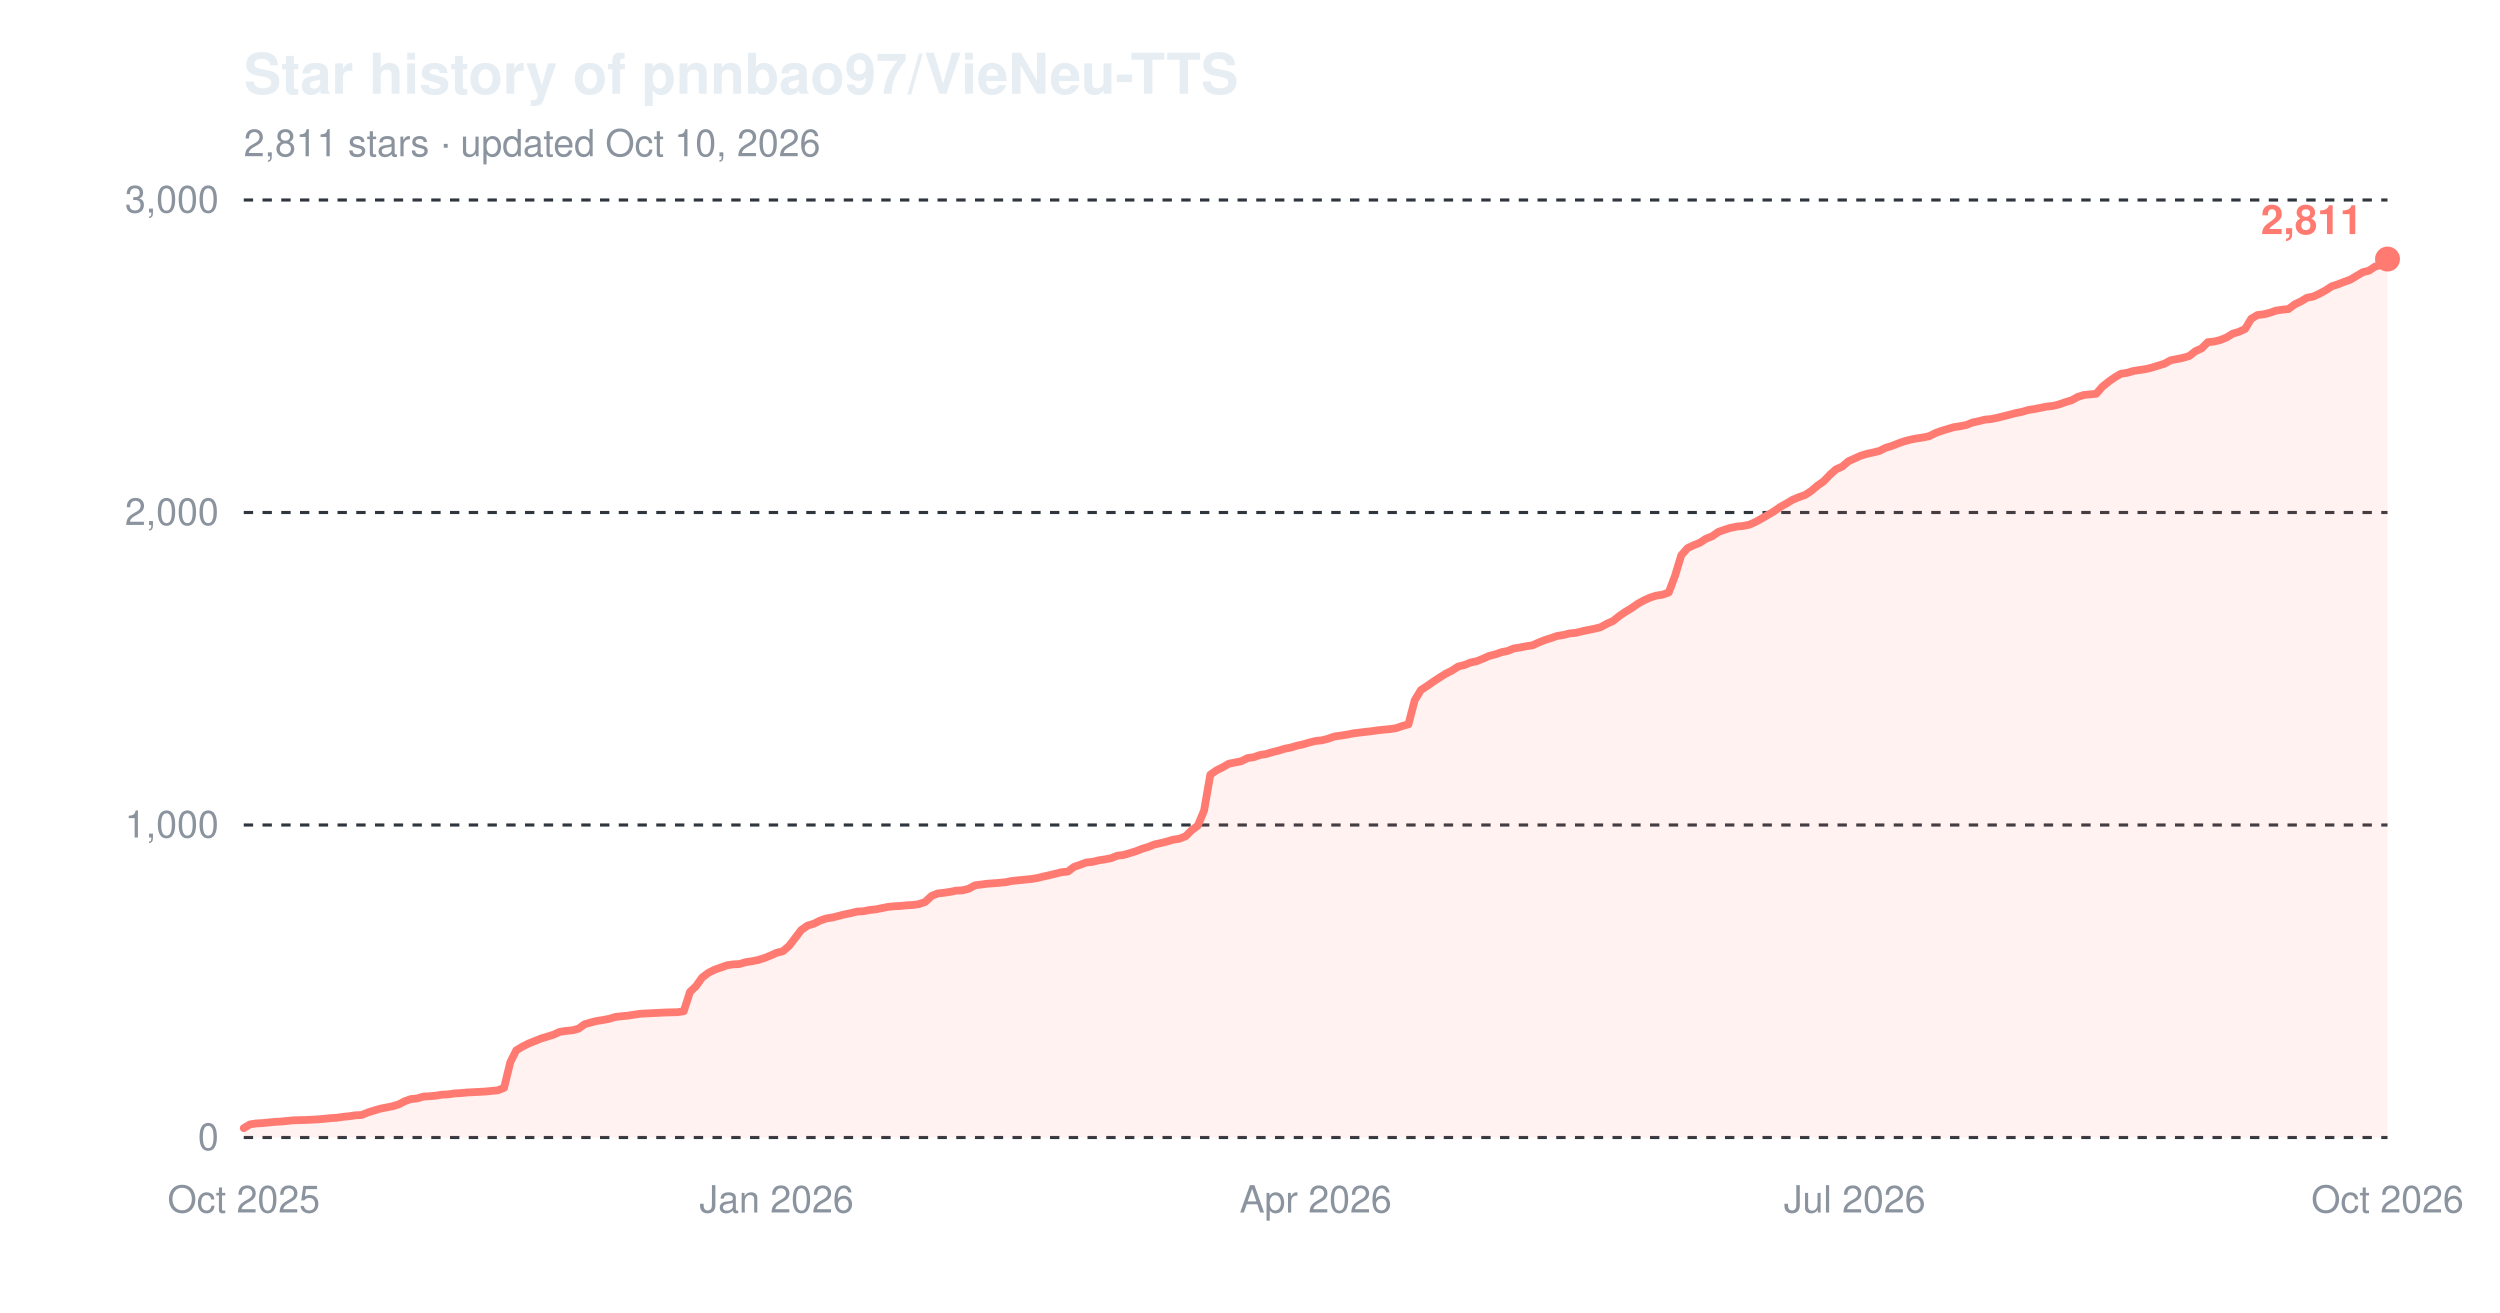
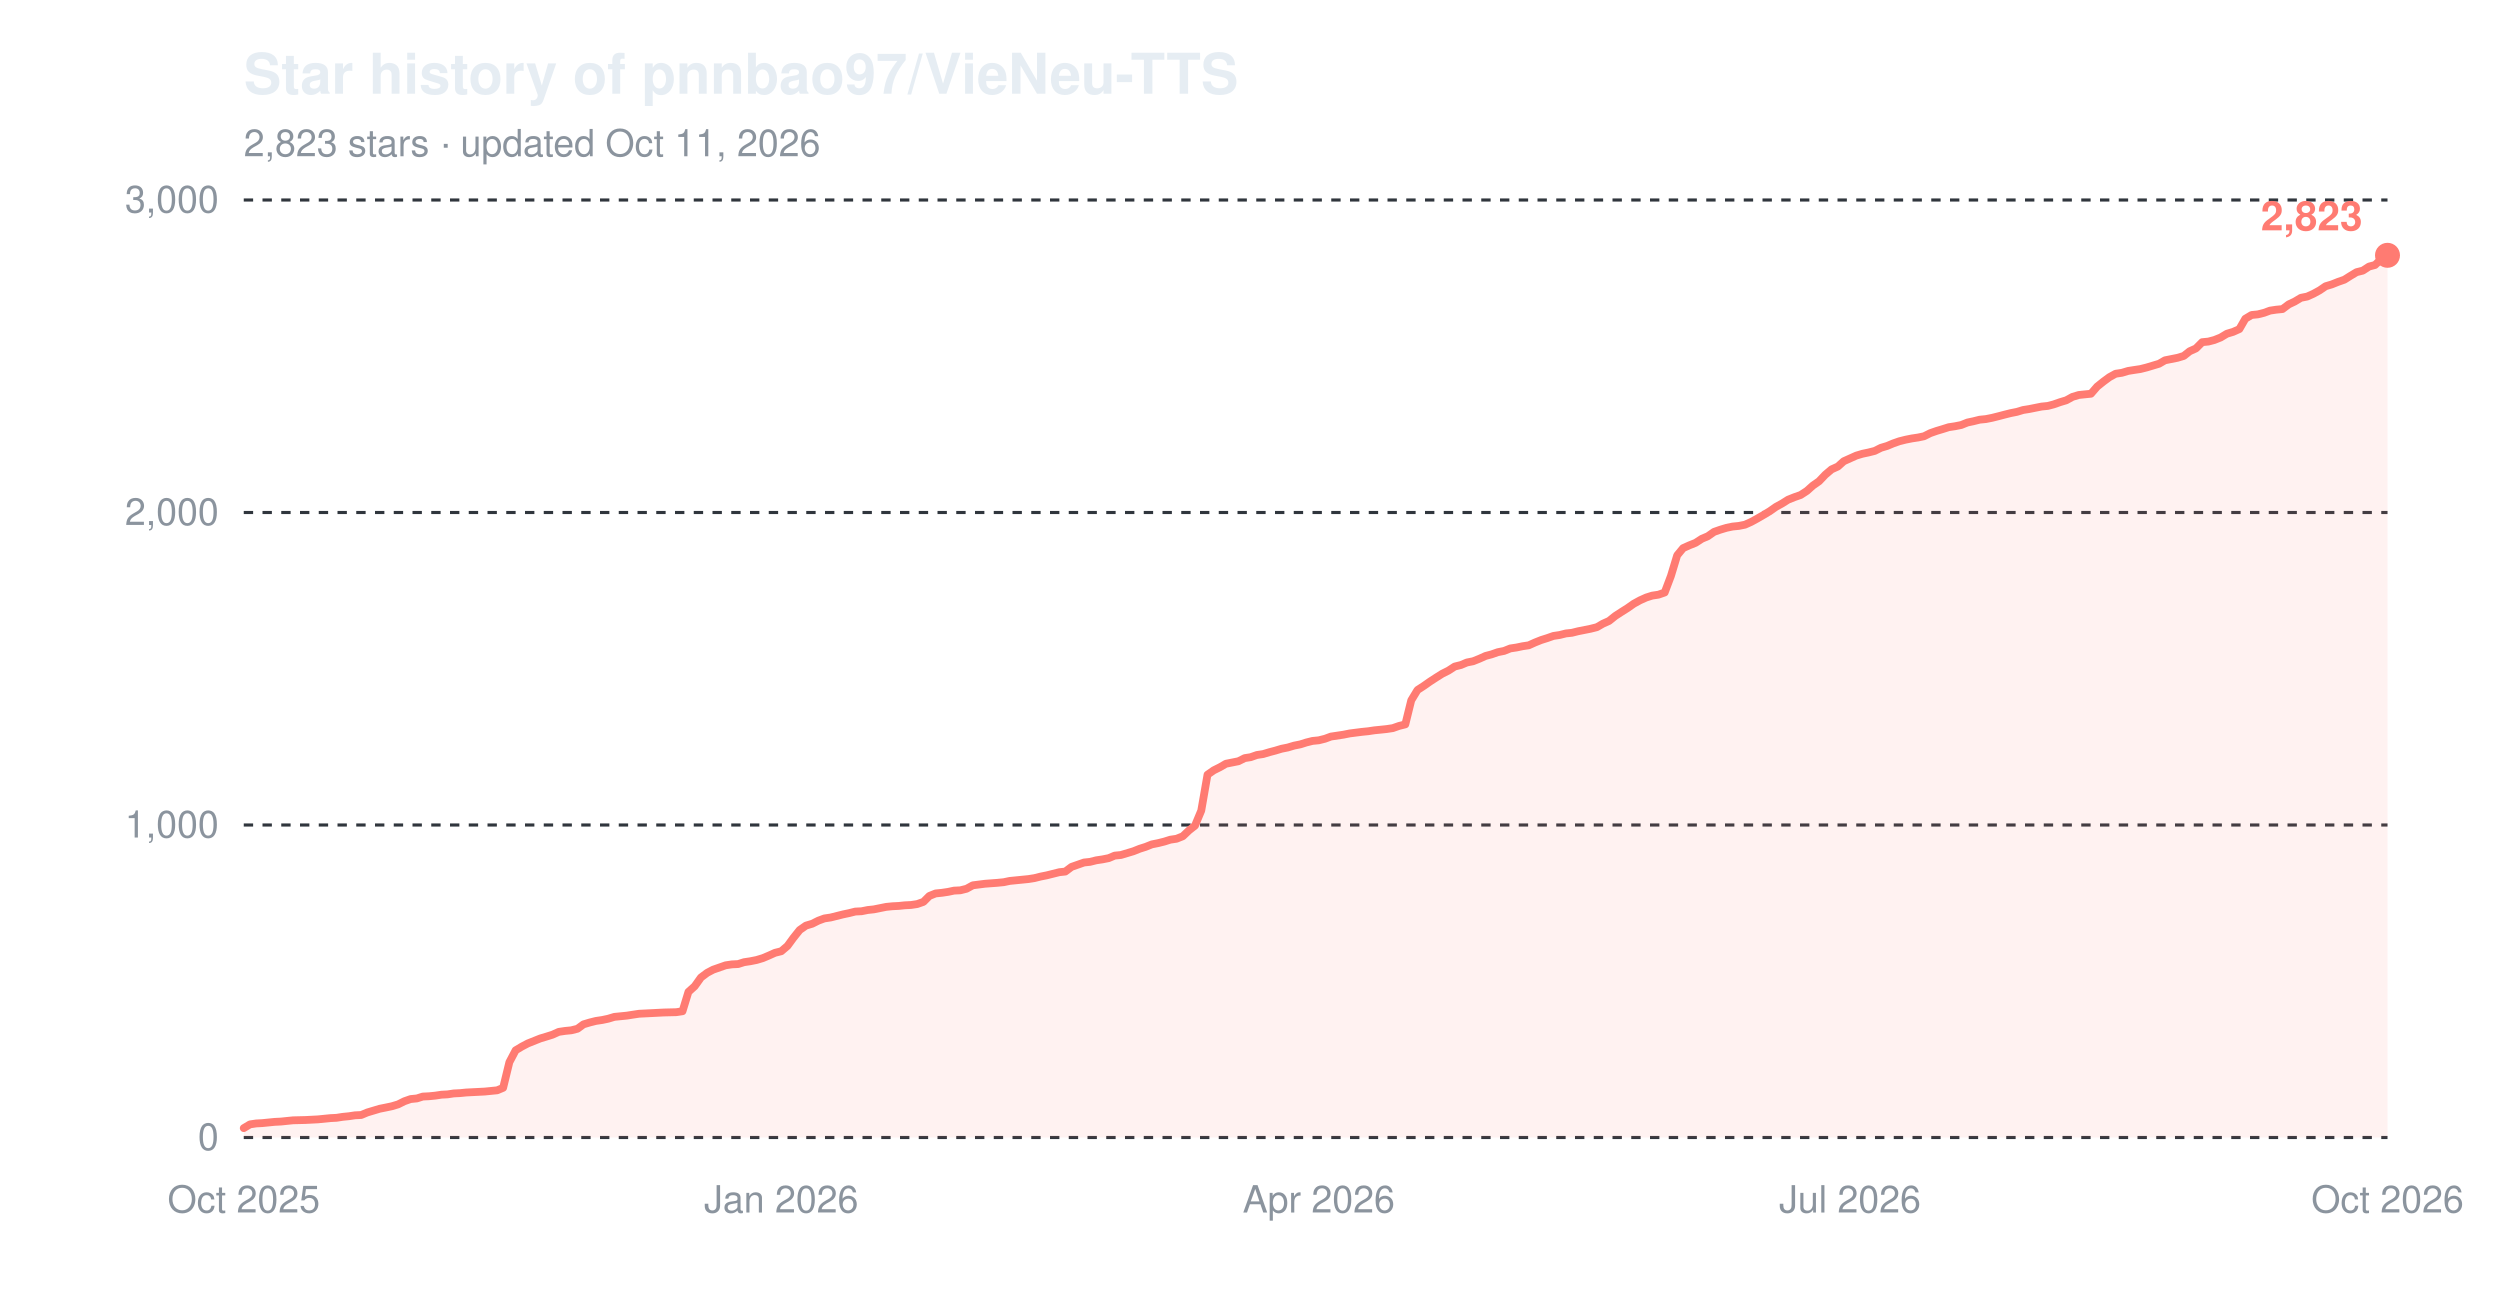
<svg xmlns="http://www.w3.org/2000/svg" width="800" height="420" viewBox="0 0 800 420" role="img" aria-label="Star history of pnnbao97/VieNeu-TTS">
  <text x="78" y="30" font-family="-apple-system,'Segoe UI',Helvetica,Arial,sans-serif" font-size="18" font-weight="600" fill="#e6edf3">Star history of pnnbao97/VieNeu-TTS</text>
-   <text x="78" y="50" font-family="-apple-system,'Segoe UI',Helvetica,Arial,sans-serif" font-size="12" fill="#8b949e">2,811 stars · updated Oct 10, 2026</text>
+   <text x="78" y="50" font-family="-apple-system,'Segoe UI',Helvetica,Arial,sans-serif" font-size="12" fill="#8b949e">2,823 stars · updated Oct 11, 2026</text>
  <line x1="78" y1="364.0" x2="764" y2="364.0" stroke="#30363d" stroke-width="1" stroke-dasharray="3,3" />
  <text x="70" y="368.0" font-family="-apple-system,'Segoe UI',Helvetica,Arial,sans-serif" font-size="12" text-anchor="end" fill="#8b949e">0</text>
  <line x1="78" y1="264.0" x2="764" y2="264.0" stroke="#30363d" stroke-width="1" stroke-dasharray="3,3" />
  <text x="70" y="268.0" font-family="-apple-system,'Segoe UI',Helvetica,Arial,sans-serif" font-size="12" text-anchor="end" fill="#8b949e">1,000</text>
  <line x1="78" y1="164.0" x2="764" y2="164.0" stroke="#30363d" stroke-width="1" stroke-dasharray="3,3" />
  <text x="70" y="168.0" font-family="-apple-system,'Segoe UI',Helvetica,Arial,sans-serif" font-size="12" text-anchor="end" fill="#8b949e">2,000</text>
  <line x1="78" y1="64.0" x2="764" y2="64.0" stroke="#30363d" stroke-width="1" stroke-dasharray="3,3" />
  <text x="70" y="68.0" font-family="-apple-system,'Segoe UI',Helvetica,Arial,sans-serif" font-size="12" text-anchor="end" fill="#8b949e">3,000</text>
  <text x="78.0" y="388" font-family="-apple-system,'Segoe UI',Helvetica,Arial,sans-serif" font-size="12" text-anchor="middle" fill="#8b949e">Oct 2025</text>
-   <text x="248.5" y="388" font-family="-apple-system,'Segoe UI',Helvetica,Arial,sans-serif" font-size="12" text-anchor="middle" fill="#8b949e">Jan 2026</text>
-   <text x="421.0" y="388" font-family="-apple-system,'Segoe UI',Helvetica,Arial,sans-serif" font-size="12" text-anchor="middle" fill="#8b949e">Apr 2026</text>
-   <text x="593.5" y="388" font-family="-apple-system,'Segoe UI',Helvetica,Arial,sans-serif" font-size="12" text-anchor="middle" fill="#8b949e">Jul 2026</text>
+   <text x="250.0" y="388" font-family="-apple-system,'Segoe UI',Helvetica,Arial,sans-serif" font-size="12" text-anchor="middle" fill="#8b949e">Jan 2026</text>
+   <text x="422.0" y="388" font-family="-apple-system,'Segoe UI',Helvetica,Arial,sans-serif" font-size="12" text-anchor="middle" fill="#8b949e">Apr 2026</text>
+   <text x="592.0" y="388" font-family="-apple-system,'Segoe UI',Helvetica,Arial,sans-serif" font-size="12" text-anchor="middle" fill="#8b949e">Jul 2026</text>
  <text x="764.0" y="388" font-family="-apple-system,'Segoe UI',Helvetica,Arial,sans-serif" font-size="12" text-anchor="middle" fill="#8b949e">Oct 2026</text>
-   <path d="M78.0,361.0 L80.0,359.8 L82.0,359.5 L83.9,359.4 L85.9,359.2 L87.9,359.0 L89.9,358.9 L91.9,358.7 L93.9,358.5 L97.8,358.4 L101.8,358.2 L103.8,358.0 L105.8,357.8 L107.7,357.7 L109.7,357.4 L111.7,357.2 L113.7,356.9 L115.7,356.8 L117.7,356.0 L119.6,355.4 L121.6,354.8 L123.6,354.4 L125.6,354.0 L127.6,353.4 L129.5,352.4 L131.5,351.7 L133.5,351.5 L135.5,350.9 L137.5,350.8 L139.5,350.6 L141.4,350.3 L143.4,350.2 L145.4,349.9 L147.4,349.8 L149.4,349.6 L155.3,349.3 L157.3,349.1 L159.3,348.9 L161.3,348.1 L163.3,339.9 L165.2,336.1 L167.2,334.9 L169.2,333.9 L171.2,333.1 L173.2,332.3 L175.2,331.7 L177.1,331.1 L179.1,330.2 L181.1,329.9 L183.1,329.7 L185.1,329.2 L187.0,327.8 L189.0,327.2 L191.0,326.7 L193.0,326.4 L195.0,326.0 L197.0,325.4 L198.9,325.2 L200.9,325.0 L202.9,324.7 L204.9,324.4 L206.9,324.3 L208.9,324.2 L212.8,324.0 L216.8,323.9 L218.8,323.6 L220.8,317.4 L222.7,315.6 L224.7,312.8 L226.7,311.3 L228.7,310.3 L230.7,309.6 L232.6,308.9 L234.6,308.6 L236.6,308.5 L238.6,307.9 L240.6,307.6 L242.6,307.2 L244.5,306.6 L246.5,305.8 L248.5,304.9 L250.5,304.4 L252.5,302.7 L254.5,300.1 L256.4,297.6 L258.4,296.2 L260.4,295.6 L262.4,294.6 L264.4,293.9 L266.4,293.6 L268.3,293.1 L270.3,292.6 L272.3,292.2 L274.3,291.7 L276.3,291.6 L278.2,291.2 L280.2,291.0 L282.2,290.6 L284.2,290.2 L286.2,290.0 L288.2,289.9 L290.1,289.7 L292.1,289.6 L294.1,289.3 L296.1,288.6 L298.1,286.7 L300.1,285.9 L302.0,285.7 L304.0,285.4 L306.0,285.0 L308.0,284.9 L310.0,284.4 L312.0,283.3 L315.9,282.8 L319.9,282.5 L321.9,282.3 L323.8,281.9 L325.8,281.7 L327.8,281.5 L329.8,281.3 L331.8,281.0 L333.8,280.5 L335.7,280.1 L337.7,279.6 L339.7,279.1 L341.7,278.9 L343.7,277.4 L345.7,276.7 L347.6,276.0 L349.6,275.8 L351.6,275.3 L353.6,275.0 L355.6,274.6 L357.6,273.8 L359.5,273.6 L361.5,273.0 L363.5,272.4 L365.5,271.6 L367.5,271.0 L369.5,270.2 L371.4,269.8 L373.4,269.3 L375.4,268.7 L377.4,268.4 L379.4,267.6 L381.3,265.7 L383.3,264.2 L385.3,259.4 L387.3,247.9 L389.3,246.5 L391.3,245.5 L393.2,244.4 L395.2,244.0 L397.2,243.6 L399.2,242.6 L401.2,242.3 L403.2,241.6 L405.1,241.3 L407.1,240.7 L409.1,240.2 L411.1,239.6 L413.1,239.2 L415.1,238.6 L417.0,238.2 L419.0,237.6 L421.0,237.1 L423.0,236.9 L425.0,236.4 L426.9,235.7 L428.9,235.4 L430.9,235.1 L432.9,234.7 L436.9,234.2 L438.8,234.0 L440.8,233.7 L442.8,233.5 L444.8,233.3 L446.8,233.0 L448.8,232.3 L450.7,231.8 L452.7,224.1 L454.7,220.8 L456.7,219.5 L458.7,218.1 L460.7,216.8 L462.6,215.6 L464.6,214.6 L466.6,213.3 L468.6,212.8 L470.6,212.0 L472.5,211.6 L474.5,210.8 L476.5,209.9 L478.5,209.4 L480.5,208.7 L482.5,208.3 L484.4,207.5 L486.4,207.2 L488.4,206.8 L490.4,206.5 L492.4,205.6 L494.4,204.8 L496.3,204.2 L498.3,203.5 L500.3,203.2 L502.3,202.7 L504.3,202.5 L506.3,202.0 L508.2,201.6 L510.2,201.2 L512.2,200.7 L514.2,199.6 L516.2,198.7 L518.2,197.1 L520.1,195.8 L522.1,194.6 L524.1,193.2 L526.1,192.1 L528.1,191.2 L530.0,190.6 L532.0,190.3 L534.0,189.6 L536.0,184.3 L538.0,177.7 L540.0,175.4 L541.9,174.5 L543.9,173.7 L545.9,172.4 L547.9,171.6 L549.9,170.2 L551.9,169.5 L553.8,168.9 L555.8,168.5 L557.8,168.3 L559.8,167.9 L561.8,167.0 L563.8,165.9 L565.7,164.8 L567.7,163.6 L569.7,162.2 L571.7,161.1 L573.7,159.9 L575.6,159.1 L577.6,158.4 L579.6,157.1 L581.6,155.4 L583.6,154.0 L585.6,151.9 L587.5,150.2 L589.5,149.3 L591.5,147.6 L593.5,146.7 L595.5,145.8 L597.5,145.2 L599.4,144.8 L601.4,144.3 L603.4,143.3 L605.4,142.7 L607.4,141.9 L609.4,141.2 L611.3,140.7 L613.3,140.3 L615.3,140.0 L617.3,139.6 L619.3,138.6 L621.2,137.9 L623.2,137.3 L625.2,136.7 L627.2,136.4 L629.2,136.0 L631.2,135.2 L633.1,134.8 L635.1,134.3 L637.1,134.1 L639.1,133.7 L641.1,133.2 L643.1,132.7 L645.0,132.2 L647.0,131.8 L649.0,131.2 L651.0,130.9 L653.0,130.5 L655.0,130.1 L656.9,129.9 L658.9,129.4 L660.9,128.7 L662.9,128.1 L664.9,127.0 L666.8,126.4 L668.8,126.2 L670.8,126.0 L672.8,123.7 L674.8,122.1 L676.8,120.7 L678.7,119.6 L680.7,119.3 L682.7,118.7 L684.7,118.4 L686.7,118.1 L688.7,117.6 L690.6,117.0 L692.6,116.4 L694.6,115.3 L696.6,114.9 L698.6,114.5 L700.6,113.9 L702.5,112.4 L704.5,111.5 L706.5,109.5 L708.5,109.3 L710.5,108.8 L712.5,108.0 L714.4,106.8 L716.4,106.2 L718.4,105.3 L720.4,102.0 L722.4,100.8 L724.3,100.6 L726.3,100.1 L728.3,99.4 L730.3,99.1 L732.3,98.9 L734.3,97.4 L736.2,96.5 L738.2,95.3 L740.2,94.9 L742.2,94.0 L744.2,92.9 L746.2,91.6 L748.1,91.0 L750.1,90.2 L752.1,89.5 L754.1,88.3 L756.1,87.1 L758.1,86.6 L760.0,85.3 L762.0,84.8 L764.0,82.9 L764.0,364.0 L78.0,364.0 Z" fill="#ff7b72" fill-opacity="0.10" />
-   <path d="M78.0,361.0 L80.0,359.8 L82.0,359.5 L83.9,359.4 L85.9,359.2 L87.9,359.0 L89.9,358.9 L91.9,358.7 L93.9,358.5 L97.8,358.4 L101.8,358.2 L103.8,358.0 L105.8,357.8 L107.7,357.7 L109.7,357.4 L111.7,357.2 L113.7,356.9 L115.7,356.8 L117.7,356.0 L119.6,355.4 L121.6,354.8 L123.6,354.4 L125.6,354.0 L127.6,353.4 L129.5,352.4 L131.5,351.7 L133.5,351.5 L135.5,350.9 L137.5,350.8 L139.5,350.6 L141.4,350.3 L143.4,350.2 L145.4,349.9 L147.4,349.8 L149.4,349.6 L155.3,349.3 L157.3,349.1 L159.3,348.9 L161.3,348.1 L163.3,339.9 L165.2,336.1 L167.2,334.9 L169.2,333.9 L171.2,333.1 L173.2,332.3 L175.2,331.7 L177.1,331.1 L179.1,330.2 L181.1,329.9 L183.1,329.7 L185.1,329.2 L187.0,327.8 L189.0,327.2 L191.0,326.7 L193.0,326.4 L195.0,326.0 L197.0,325.4 L198.9,325.2 L200.9,325.0 L202.9,324.7 L204.9,324.4 L206.9,324.3 L208.9,324.2 L212.8,324.0 L216.8,323.9 L218.8,323.6 L220.8,317.4 L222.7,315.6 L224.7,312.8 L226.7,311.3 L228.7,310.3 L230.7,309.6 L232.6,308.9 L234.6,308.6 L236.6,308.5 L238.6,307.9 L240.6,307.6 L242.6,307.2 L244.5,306.6 L246.5,305.8 L248.5,304.9 L250.5,304.4 L252.5,302.7 L254.5,300.1 L256.4,297.6 L258.4,296.2 L260.4,295.6 L262.4,294.6 L264.4,293.9 L266.4,293.6 L268.3,293.1 L270.3,292.6 L272.3,292.2 L274.3,291.7 L276.3,291.6 L278.2,291.2 L280.2,291.0 L282.2,290.6 L284.2,290.2 L286.2,290.0 L288.2,289.9 L290.1,289.7 L292.1,289.6 L294.1,289.3 L296.1,288.6 L298.1,286.7 L300.1,285.9 L302.0,285.7 L304.0,285.4 L306.0,285.0 L308.0,284.9 L310.0,284.4 L312.0,283.3 L315.9,282.8 L319.9,282.5 L321.9,282.3 L323.8,281.9 L325.8,281.7 L327.8,281.5 L329.8,281.3 L331.8,281.0 L333.8,280.5 L335.7,280.1 L337.7,279.6 L339.7,279.1 L341.7,278.9 L343.7,277.4 L345.7,276.7 L347.6,276.0 L349.6,275.8 L351.6,275.3 L353.6,275.0 L355.6,274.6 L357.6,273.8 L359.5,273.6 L361.5,273.0 L363.5,272.4 L365.5,271.6 L367.5,271.0 L369.5,270.2 L371.4,269.8 L373.4,269.3 L375.4,268.7 L377.4,268.4 L379.4,267.6 L381.3,265.7 L383.3,264.2 L385.3,259.4 L387.3,247.9 L389.3,246.5 L391.3,245.5 L393.2,244.4 L395.2,244.0 L397.2,243.6 L399.2,242.6 L401.2,242.3 L403.2,241.6 L405.1,241.3 L407.1,240.7 L409.1,240.2 L411.1,239.6 L413.1,239.2 L415.1,238.6 L417.0,238.2 L419.0,237.6 L421.0,237.1 L423.0,236.9 L425.0,236.4 L426.9,235.7 L428.9,235.4 L430.9,235.1 L432.9,234.7 L436.9,234.2 L438.8,234.0 L440.8,233.7 L442.8,233.5 L444.8,233.3 L446.8,233.0 L448.8,232.3 L450.7,231.8 L452.7,224.1 L454.7,220.8 L456.7,219.5 L458.7,218.1 L460.7,216.8 L462.6,215.6 L464.6,214.6 L466.6,213.3 L468.6,212.8 L470.6,212.0 L472.5,211.6 L474.5,210.8 L476.5,209.9 L478.5,209.4 L480.5,208.7 L482.5,208.3 L484.4,207.5 L486.4,207.2 L488.4,206.8 L490.4,206.5 L492.4,205.6 L494.4,204.8 L496.3,204.2 L498.3,203.5 L500.3,203.2 L502.3,202.7 L504.3,202.5 L506.3,202.0 L508.2,201.6 L510.2,201.2 L512.2,200.7 L514.2,199.6 L516.2,198.7 L518.2,197.1 L520.1,195.8 L522.1,194.6 L524.1,193.2 L526.1,192.1 L528.1,191.2 L530.0,190.6 L532.0,190.3 L534.0,189.6 L536.0,184.3 L538.0,177.7 L540.0,175.4 L541.9,174.5 L543.9,173.7 L545.9,172.4 L547.9,171.6 L549.9,170.2 L551.9,169.5 L553.8,168.9 L555.8,168.5 L557.8,168.3 L559.8,167.9 L561.8,167.0 L563.8,165.9 L565.7,164.8 L567.7,163.6 L569.7,162.2 L571.7,161.1 L573.7,159.9 L575.6,159.1 L577.6,158.4 L579.6,157.1 L581.6,155.4 L583.6,154.0 L585.6,151.9 L587.5,150.2 L589.5,149.3 L591.5,147.6 L593.5,146.7 L595.5,145.8 L597.5,145.2 L599.4,144.8 L601.4,144.3 L603.4,143.3 L605.4,142.7 L607.4,141.9 L609.4,141.2 L611.3,140.7 L613.3,140.3 L615.3,140.0 L617.3,139.6 L619.3,138.6 L621.2,137.9 L623.2,137.3 L625.2,136.7 L627.2,136.4 L629.2,136.0 L631.2,135.2 L633.1,134.8 L635.1,134.3 L637.1,134.1 L639.1,133.7 L641.1,133.2 L643.1,132.7 L645.0,132.2 L647.0,131.8 L649.0,131.2 L651.0,130.9 L653.0,130.5 L655.0,130.1 L656.9,129.9 L658.9,129.4 L660.9,128.7 L662.9,128.1 L664.9,127.0 L666.8,126.4 L668.8,126.2 L670.8,126.0 L672.8,123.7 L674.8,122.1 L676.8,120.7 L678.7,119.6 L680.7,119.3 L682.7,118.7 L684.7,118.4 L686.7,118.1 L688.7,117.6 L690.6,117.0 L692.6,116.4 L694.6,115.3 L696.6,114.9 L698.6,114.5 L700.6,113.9 L702.5,112.4 L704.5,111.5 L706.5,109.5 L708.5,109.3 L710.5,108.8 L712.5,108.0 L714.4,106.8 L716.4,106.2 L718.4,105.3 L720.4,102.0 L722.4,100.8 L724.3,100.6 L726.3,100.1 L728.3,99.4 L730.3,99.1 L732.3,98.9 L734.3,97.4 L736.2,96.5 L738.2,95.3 L740.2,94.9 L742.2,94.0 L744.2,92.9 L746.2,91.6 L748.1,91.0 L750.1,90.2 L752.1,89.5 L754.1,88.3 L756.1,87.1 L758.1,86.6 L760.0,85.3 L762.0,84.8 L764.0,82.9" fill="none" stroke="#ff7b72" stroke-width="2.5" stroke-linejoin="round" stroke-linecap="round" />
-   <circle cx="764.0" cy="82.9" r="4" fill="#ff7b72" />
-   <text x="756.0" y="74.9" font-family="-apple-system,'Segoe UI',Helvetica,Arial,sans-serif" font-size="13" font-weight="600" text-anchor="end" fill="#ff7b72">2,811</text>
+   <path d="M78.0,361.0 L80.0,359.8 L82.0,359.5 L83.9,359.4 L85.9,359.2 L87.9,359.0 L89.9,358.9 L91.8,358.7 L93.8,358.5 L97.8,358.4 L101.7,358.2 L103.7,358.0 L105.7,357.8 L107.7,357.7 L109.6,357.4 L111.6,357.2 L113.6,356.9 L115.6,356.8 L117.5,356.0 L119.5,355.4 L121.5,354.8 L123.5,354.4 L125.4,354.0 L127.4,353.4 L129.4,352.4 L131.4,351.7 L133.4,351.5 L135.3,350.9 L137.3,350.8 L139.3,350.6 L141.3,350.3 L143.2,350.2 L145.2,349.9 L147.2,349.8 L149.2,349.6 L155.1,349.3 L157.1,349.1 L159.1,348.9 L161.0,348.1 L163.0,339.9 L165.0,336.1 L167.0,334.9 L168.9,333.9 L170.9,333.1 L172.9,332.3 L174.9,331.7 L176.8,331.1 L178.8,330.2 L180.8,329.9 L182.8,329.7 L184.8,329.2 L186.7,327.8 L188.7,327.2 L190.7,326.7 L192.7,326.4 L194.6,326.0 L196.6,325.4 L198.6,325.2 L200.6,325.0 L202.5,324.7 L204.5,324.4 L206.5,324.3 L208.5,324.2 L212.4,324.0 L216.4,323.9 L218.4,323.6 L220.3,317.4 L222.3,315.6 L224.3,312.8 L226.3,311.3 L228.2,310.3 L230.2,309.6 L232.2,308.9 L234.2,308.6 L236.2,308.5 L238.1,307.9 L240.1,307.6 L242.1,307.2 L244.1,306.6 L246.0,305.8 L248.0,304.9 L250.0,304.4 L252.0,302.7 L253.9,300.1 L255.9,297.6 L257.9,296.2 L259.9,295.6 L261.9,294.6 L263.8,293.9 L265.8,293.6 L267.8,293.1 L269.8,292.6 L271.7,292.2 L273.7,291.7 L275.7,291.6 L277.7,291.2 L279.6,291.0 L281.6,290.6 L283.6,290.2 L285.6,290.0 L287.6,289.9 L289.5,289.7 L291.5,289.6 L293.5,289.3 L295.5,288.6 L297.4,286.7 L299.4,285.9 L301.4,285.7 L303.4,285.4 L305.3,285.0 L307.3,284.9 L309.3,284.4 L311.3,283.3 L315.2,282.8 L319.2,282.5 L321.2,282.3 L323.1,281.9 L325.1,281.7 L327.1,281.5 L329.1,281.3 L331.0,281.0 L333.0,280.5 L335.0,280.1 L337.0,279.6 L339.0,279.1 L340.9,278.9 L342.9,277.4 L344.9,276.7 L346.9,276.0 L348.8,275.8 L350.8,275.3 L352.8,275.0 L354.8,274.6 L356.7,273.8 L358.7,273.6 L360.7,273.0 L362.7,272.4 L364.7,271.6 L366.6,271.0 L368.6,270.2 L370.6,269.8 L372.6,269.3 L374.5,268.7 L376.5,268.4 L378.5,267.6 L380.5,265.7 L382.4,264.2 L384.4,259.4 L386.4,247.9 L388.4,246.5 L390.4,245.5 L392.3,244.4 L394.3,244.0 L396.3,243.6 L398.3,242.6 L400.2,242.3 L402.2,241.6 L404.2,241.3 L406.2,240.7 L408.1,240.2 L410.1,239.6 L412.1,239.2 L414.1,238.6 L416.1,238.2 L418.0,237.6 L420.0,237.1 L422.0,236.9 L424.0,236.4 L425.9,235.7 L427.9,235.4 L429.9,235.1 L431.9,234.7 L435.8,234.2 L437.8,234.0 L439.8,233.7 L441.8,233.5 L443.7,233.3 L445.7,233.0 L447.7,232.3 L449.7,231.8 L451.6,224.1 L453.6,220.8 L455.6,219.5 L457.6,218.1 L459.6,216.8 L461.5,215.6 L463.5,214.6 L465.5,213.3 L467.5,212.8 L469.4,212.0 L471.4,211.6 L473.4,210.8 L475.4,209.9 L477.3,209.4 L479.3,208.7 L481.3,208.3 L483.3,207.5 L485.3,207.2 L487.2,206.8 L489.2,206.5 L491.2,205.6 L493.2,204.8 L495.1,204.2 L497.1,203.5 L499.1,203.2 L501.1,202.7 L503.0,202.5 L505.0,202.0 L507.0,201.6 L509.0,201.2 L511.0,200.7 L512.9,199.6 L514.9,198.7 L516.9,197.1 L518.9,195.8 L520.8,194.6 L522.8,193.2 L524.8,192.1 L526.8,191.2 L528.7,190.6 L530.7,190.3 L532.7,189.6 L534.7,184.3 L536.7,177.7 L538.6,175.4 L540.6,174.5 L542.6,173.7 L544.6,172.4 L546.5,171.6 L548.5,170.2 L550.5,169.5 L552.5,168.9 L554.4,168.5 L556.4,168.3 L558.4,167.9 L560.4,167.0 L562.4,165.9 L564.3,164.8 L566.3,163.6 L568.3,162.2 L570.3,161.1 L572.2,159.9 L574.2,159.1 L576.2,158.4 L578.2,157.1 L580.1,155.4 L582.1,154.0 L584.1,151.9 L586.1,150.2 L588.1,149.3 L590.0,147.6 L592.0,146.7 L594.0,145.8 L596.0,145.2 L597.9,144.8 L599.9,144.3 L601.9,143.3 L603.9,142.7 L605.8,141.9 L607.8,141.2 L609.8,140.7 L611.8,140.3 L613.8,140.0 L615.7,139.6 L617.7,138.6 L619.7,137.9 L621.7,137.3 L623.6,136.7 L625.6,136.4 L627.6,136.0 L629.6,135.2 L631.5,134.8 L633.5,134.3 L635.5,134.1 L637.5,133.7 L639.5,133.2 L641.4,132.7 L643.4,132.2 L645.4,131.8 L647.4,131.2 L649.3,130.9 L651.3,130.5 L653.3,130.1 L655.3,129.9 L657.2,129.4 L659.2,128.7 L661.2,128.1 L663.2,127.0 L665.2,126.4 L667.1,126.2 L669.1,126.0 L671.1,123.7 L673.1,122.1 L675.0,120.7 L677.0,119.6 L679.0,119.3 L681.0,118.7 L682.9,118.4 L684.9,118.1 L686.9,117.6 L688.9,117.0 L690.9,116.4 L692.8,115.3 L694.8,114.9 L696.8,114.5 L698.8,113.9 L700.7,112.4 L702.7,111.5 L704.7,109.5 L706.7,109.3 L708.6,108.8 L710.6,108.0 L712.6,106.8 L714.6,106.2 L716.6,105.3 L718.5,102.0 L720.5,100.8 L722.5,100.6 L724.5,100.1 L726.4,99.4 L728.4,99.1 L730.4,98.9 L732.4,97.4 L734.3,96.5 L736.3,95.3 L738.3,94.9 L740.3,94.0 L742.3,92.9 L744.2,91.6 L746.2,91.0 L748.2,90.2 L750.2,89.5 L752.1,88.3 L754.1,87.1 L756.1,86.6 L758.1,85.3 L760.0,84.8 L762.0,82.9 L764.0,81.7 L764.0,364.0 L78.0,364.0 Z" fill="#ff7b72" fill-opacity="0.10" />
+   <path d="M78.0,361.0 L80.0,359.8 L82.0,359.5 L83.9,359.4 L85.9,359.2 L87.9,359.0 L89.9,358.9 L91.8,358.7 L93.8,358.5 L97.8,358.4 L101.7,358.2 L103.7,358.0 L105.7,357.8 L107.7,357.7 L109.6,357.4 L111.6,357.2 L113.6,356.9 L115.6,356.8 L117.5,356.0 L119.5,355.4 L121.5,354.8 L123.5,354.4 L125.4,354.0 L127.4,353.4 L129.4,352.4 L131.4,351.7 L133.4,351.5 L135.3,350.9 L137.3,350.8 L139.3,350.6 L141.3,350.3 L143.2,350.2 L145.2,349.9 L147.2,349.8 L149.2,349.6 L155.1,349.3 L157.1,349.1 L159.1,348.9 L161.0,348.1 L163.0,339.9 L165.0,336.1 L167.0,334.9 L168.9,333.9 L170.9,333.1 L172.9,332.3 L174.9,331.7 L176.8,331.1 L178.8,330.2 L180.8,329.9 L182.8,329.7 L184.8,329.2 L186.7,327.8 L188.7,327.2 L190.7,326.7 L192.7,326.4 L194.6,326.0 L196.6,325.4 L198.6,325.2 L200.6,325.0 L202.5,324.7 L204.5,324.4 L206.5,324.3 L208.5,324.2 L212.4,324.0 L216.4,323.9 L218.4,323.6 L220.3,317.4 L222.3,315.6 L224.3,312.8 L226.3,311.3 L228.2,310.3 L230.2,309.6 L232.2,308.9 L234.2,308.6 L236.2,308.5 L238.1,307.9 L240.1,307.6 L242.1,307.2 L244.1,306.6 L246.0,305.8 L248.0,304.9 L250.0,304.4 L252.0,302.7 L253.9,300.1 L255.9,297.6 L257.9,296.2 L259.9,295.6 L261.9,294.6 L263.8,293.9 L265.8,293.6 L267.8,293.1 L269.8,292.6 L271.7,292.2 L273.7,291.7 L275.7,291.6 L277.7,291.2 L279.6,291.0 L281.6,290.6 L283.6,290.2 L285.6,290.0 L287.6,289.9 L289.5,289.7 L291.5,289.6 L293.5,289.3 L295.5,288.6 L297.4,286.7 L299.4,285.9 L301.4,285.7 L303.4,285.4 L305.3,285.0 L307.3,284.9 L309.3,284.4 L311.3,283.3 L315.2,282.8 L319.2,282.5 L321.2,282.3 L323.1,281.9 L325.1,281.7 L327.1,281.5 L329.1,281.3 L331.0,281.0 L333.0,280.5 L335.0,280.1 L337.0,279.6 L339.0,279.1 L340.9,278.9 L342.9,277.4 L344.9,276.7 L346.9,276.0 L348.8,275.8 L350.8,275.3 L352.8,275.0 L354.8,274.6 L356.7,273.8 L358.7,273.6 L360.7,273.0 L362.7,272.4 L364.7,271.6 L366.6,271.0 L368.6,270.2 L370.6,269.8 L372.6,269.3 L374.5,268.7 L376.5,268.4 L378.5,267.6 L380.5,265.7 L382.4,264.2 L384.4,259.4 L386.4,247.9 L388.4,246.5 L390.4,245.5 L392.3,244.4 L394.3,244.0 L396.3,243.6 L398.3,242.6 L400.2,242.3 L402.2,241.6 L404.2,241.3 L406.2,240.7 L408.1,240.2 L410.1,239.6 L412.1,239.2 L414.1,238.6 L416.1,238.2 L418.0,237.6 L420.0,237.1 L422.0,236.9 L424.0,236.4 L425.9,235.7 L427.9,235.4 L429.9,235.1 L431.9,234.7 L435.8,234.2 L437.8,234.0 L439.8,233.7 L441.8,233.5 L443.7,233.3 L445.7,233.0 L447.7,232.3 L449.7,231.8 L451.6,224.1 L453.6,220.8 L455.6,219.5 L457.6,218.1 L459.6,216.8 L461.5,215.6 L463.5,214.6 L465.5,213.3 L467.5,212.8 L469.4,212.0 L471.4,211.6 L473.4,210.8 L475.4,209.9 L477.3,209.4 L479.3,208.7 L481.3,208.3 L483.3,207.5 L485.3,207.2 L487.2,206.8 L489.2,206.5 L491.2,205.6 L493.2,204.8 L495.1,204.2 L497.1,203.5 L499.1,203.2 L501.1,202.7 L503.0,202.5 L505.0,202.0 L507.0,201.6 L509.0,201.2 L511.0,200.7 L512.9,199.6 L514.9,198.7 L516.9,197.1 L518.9,195.8 L520.8,194.6 L522.8,193.2 L524.8,192.1 L526.8,191.2 L528.7,190.6 L530.7,190.3 L532.7,189.6 L534.7,184.3 L536.7,177.7 L538.6,175.4 L540.6,174.5 L542.6,173.7 L544.6,172.4 L546.5,171.6 L548.5,170.2 L550.5,169.5 L552.5,168.9 L554.4,168.5 L556.4,168.3 L558.4,167.9 L560.4,167.0 L562.4,165.9 L564.3,164.8 L566.3,163.6 L568.3,162.2 L570.3,161.1 L572.2,159.9 L574.2,159.1 L576.2,158.4 L578.2,157.1 L580.1,155.4 L582.1,154.0 L584.1,151.9 L586.1,150.2 L588.1,149.3 L590.0,147.6 L592.0,146.7 L594.0,145.8 L596.0,145.2 L597.9,144.8 L599.9,144.3 L601.9,143.3 L603.9,142.7 L605.8,141.9 L607.8,141.2 L609.8,140.7 L611.8,140.3 L613.8,140.0 L615.7,139.6 L617.7,138.6 L619.7,137.9 L621.7,137.3 L623.6,136.7 L625.6,136.4 L627.6,136.0 L629.6,135.2 L631.5,134.8 L633.5,134.3 L635.5,134.1 L637.5,133.7 L639.5,133.2 L641.4,132.7 L643.4,132.2 L645.4,131.8 L647.4,131.2 L649.3,130.9 L651.3,130.5 L653.3,130.1 L655.3,129.9 L657.2,129.4 L659.2,128.7 L661.2,128.1 L663.2,127.0 L665.2,126.4 L667.1,126.2 L669.1,126.0 L671.1,123.7 L673.1,122.1 L675.0,120.7 L677.0,119.6 L679.0,119.3 L681.0,118.7 L682.9,118.4 L684.9,118.1 L686.9,117.6 L688.9,117.0 L690.9,116.4 L692.8,115.3 L694.8,114.9 L696.8,114.5 L698.8,113.9 L700.7,112.4 L702.7,111.5 L704.7,109.5 L706.7,109.3 L708.6,108.8 L710.6,108.0 L712.6,106.8 L714.6,106.2 L716.6,105.3 L718.5,102.0 L720.5,100.8 L722.5,100.6 L724.5,100.1 L726.4,99.4 L728.4,99.1 L730.4,98.9 L732.4,97.4 L734.3,96.5 L736.3,95.3 L738.3,94.9 L740.3,94.0 L742.3,92.9 L744.2,91.6 L746.2,91.0 L748.2,90.2 L750.2,89.5 L752.1,88.3 L754.1,87.1 L756.1,86.6 L758.1,85.3 L760.0,84.8 L762.0,82.9 L764.0,81.7" fill="none" stroke="#ff7b72" stroke-width="2.5" stroke-linejoin="round" stroke-linecap="round" />
+   <circle cx="764.0" cy="81.7" r="4" fill="#ff7b72" />
+   <text x="756.0" y="73.7" font-family="-apple-system,'Segoe UI',Helvetica,Arial,sans-serif" font-size="13" font-weight="600" text-anchor="end" fill="#ff7b72">2,823</text>
</svg>
